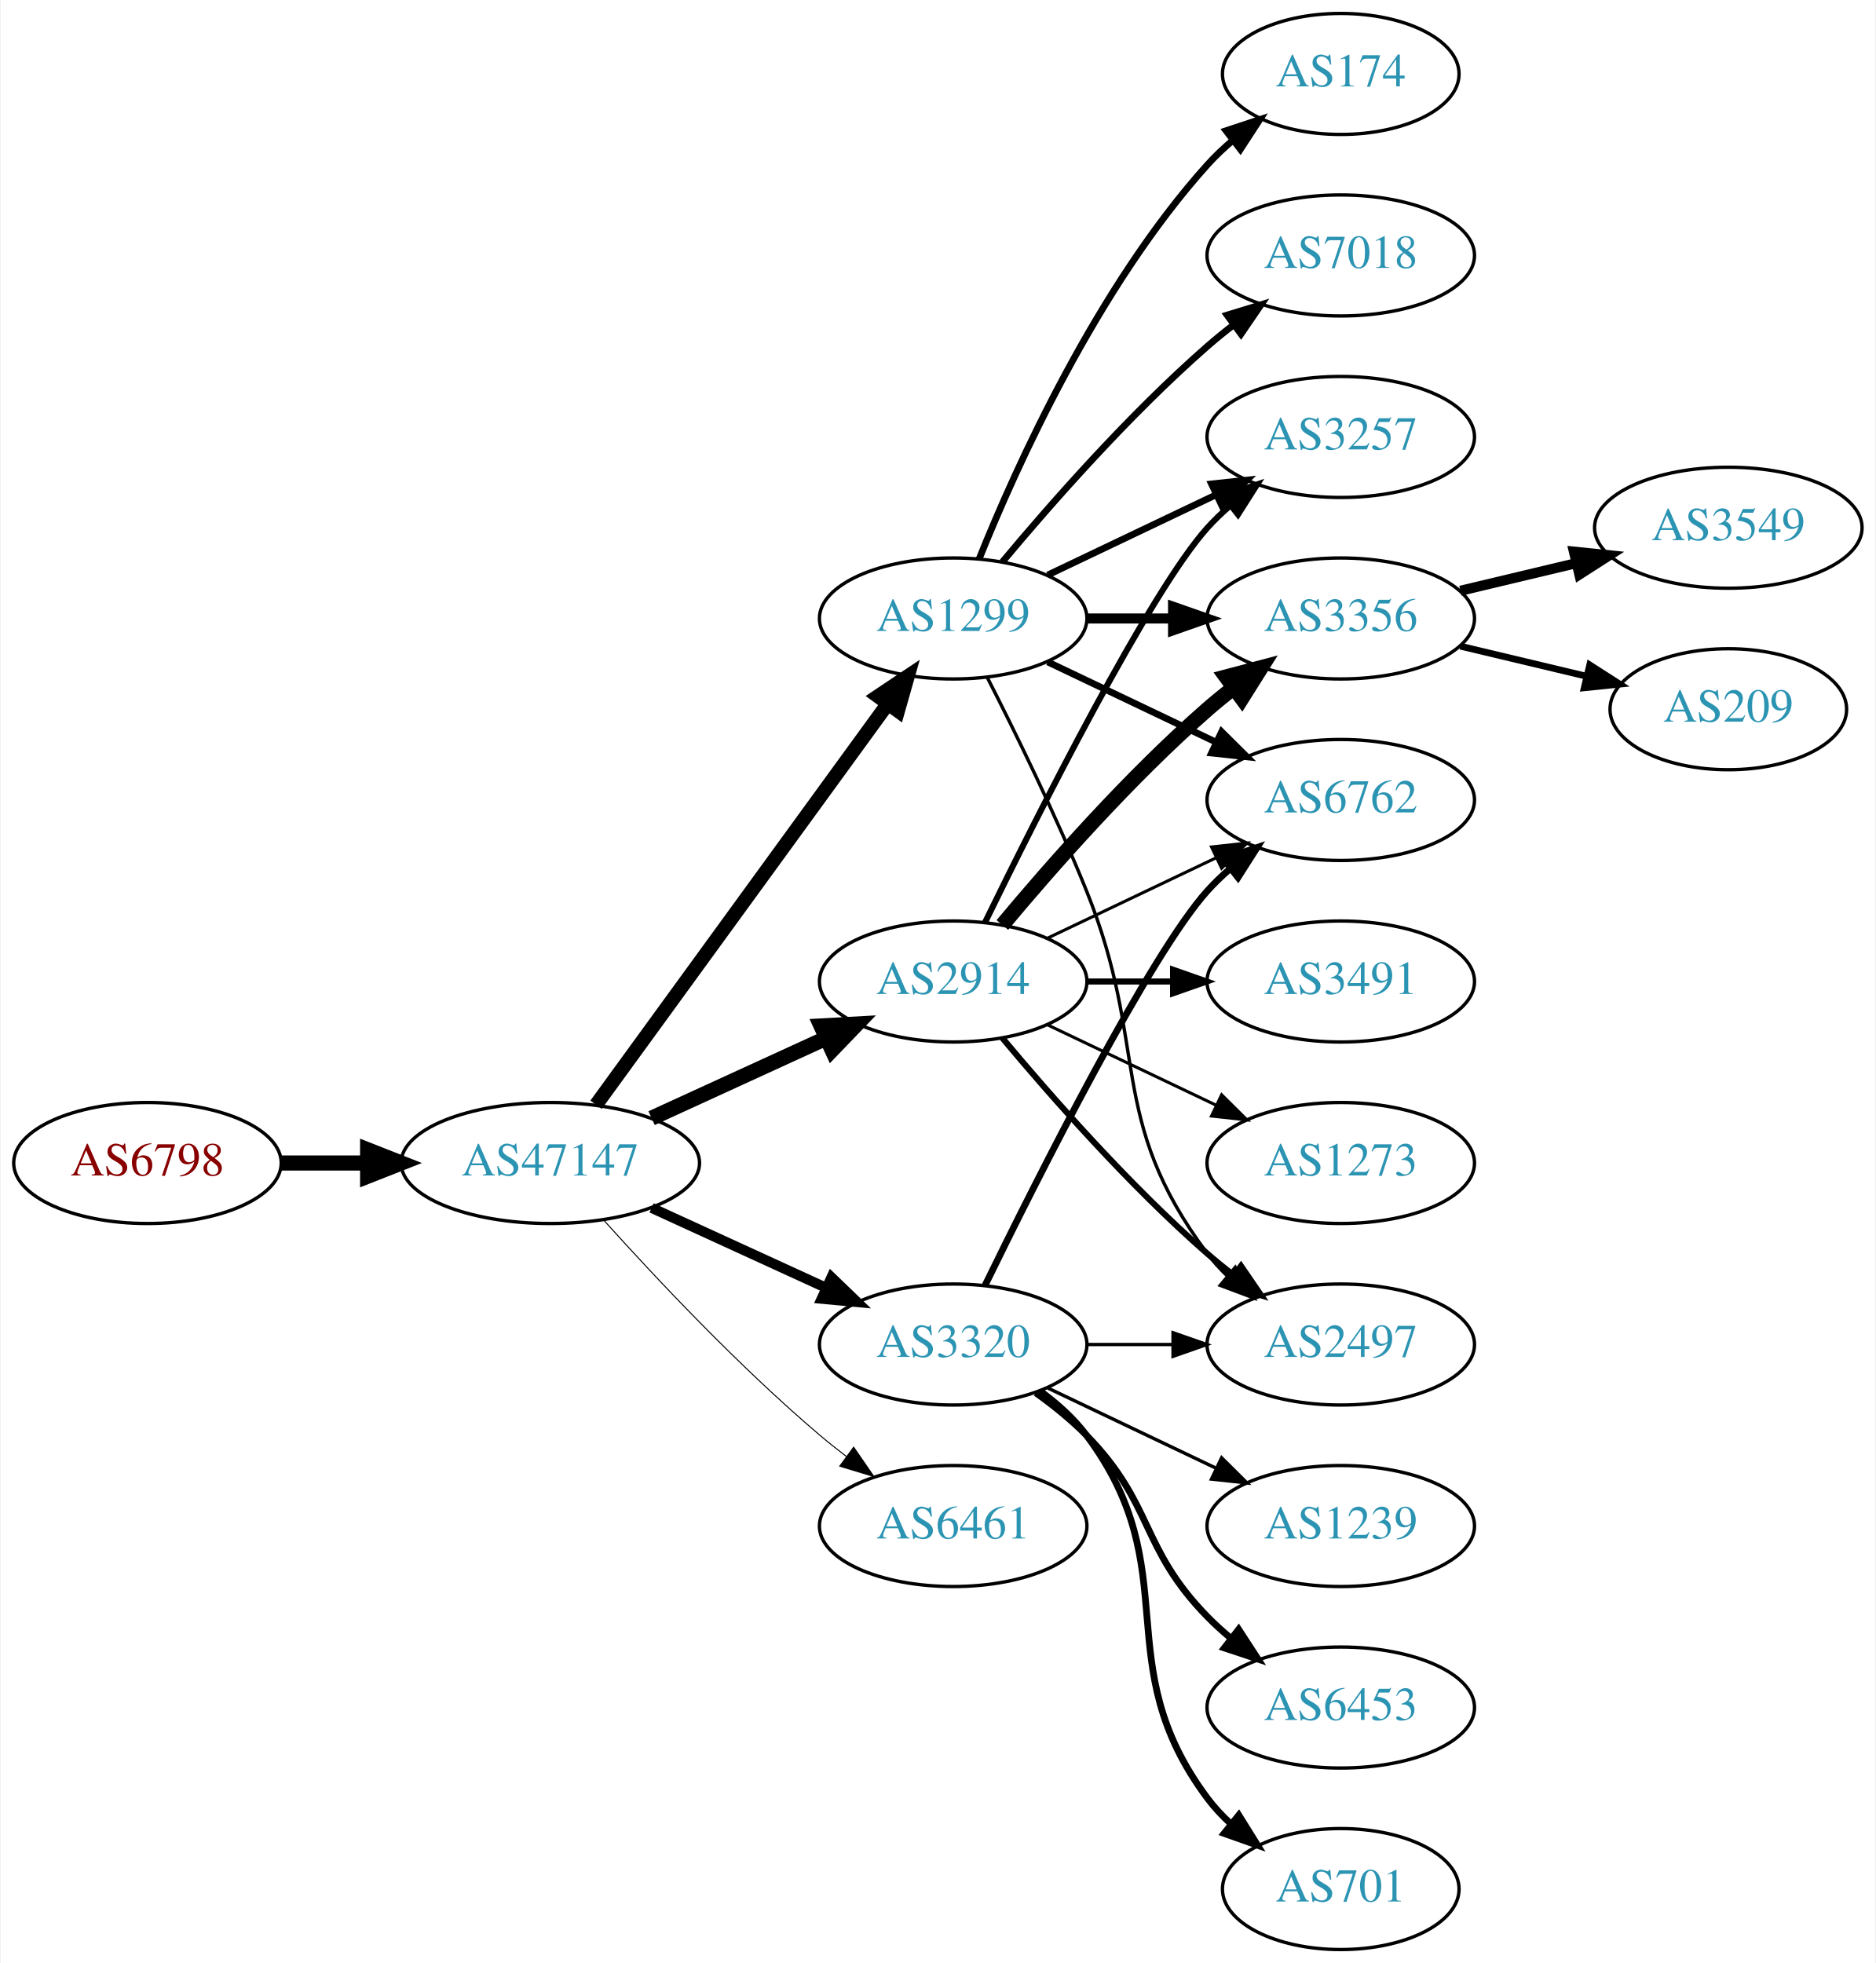
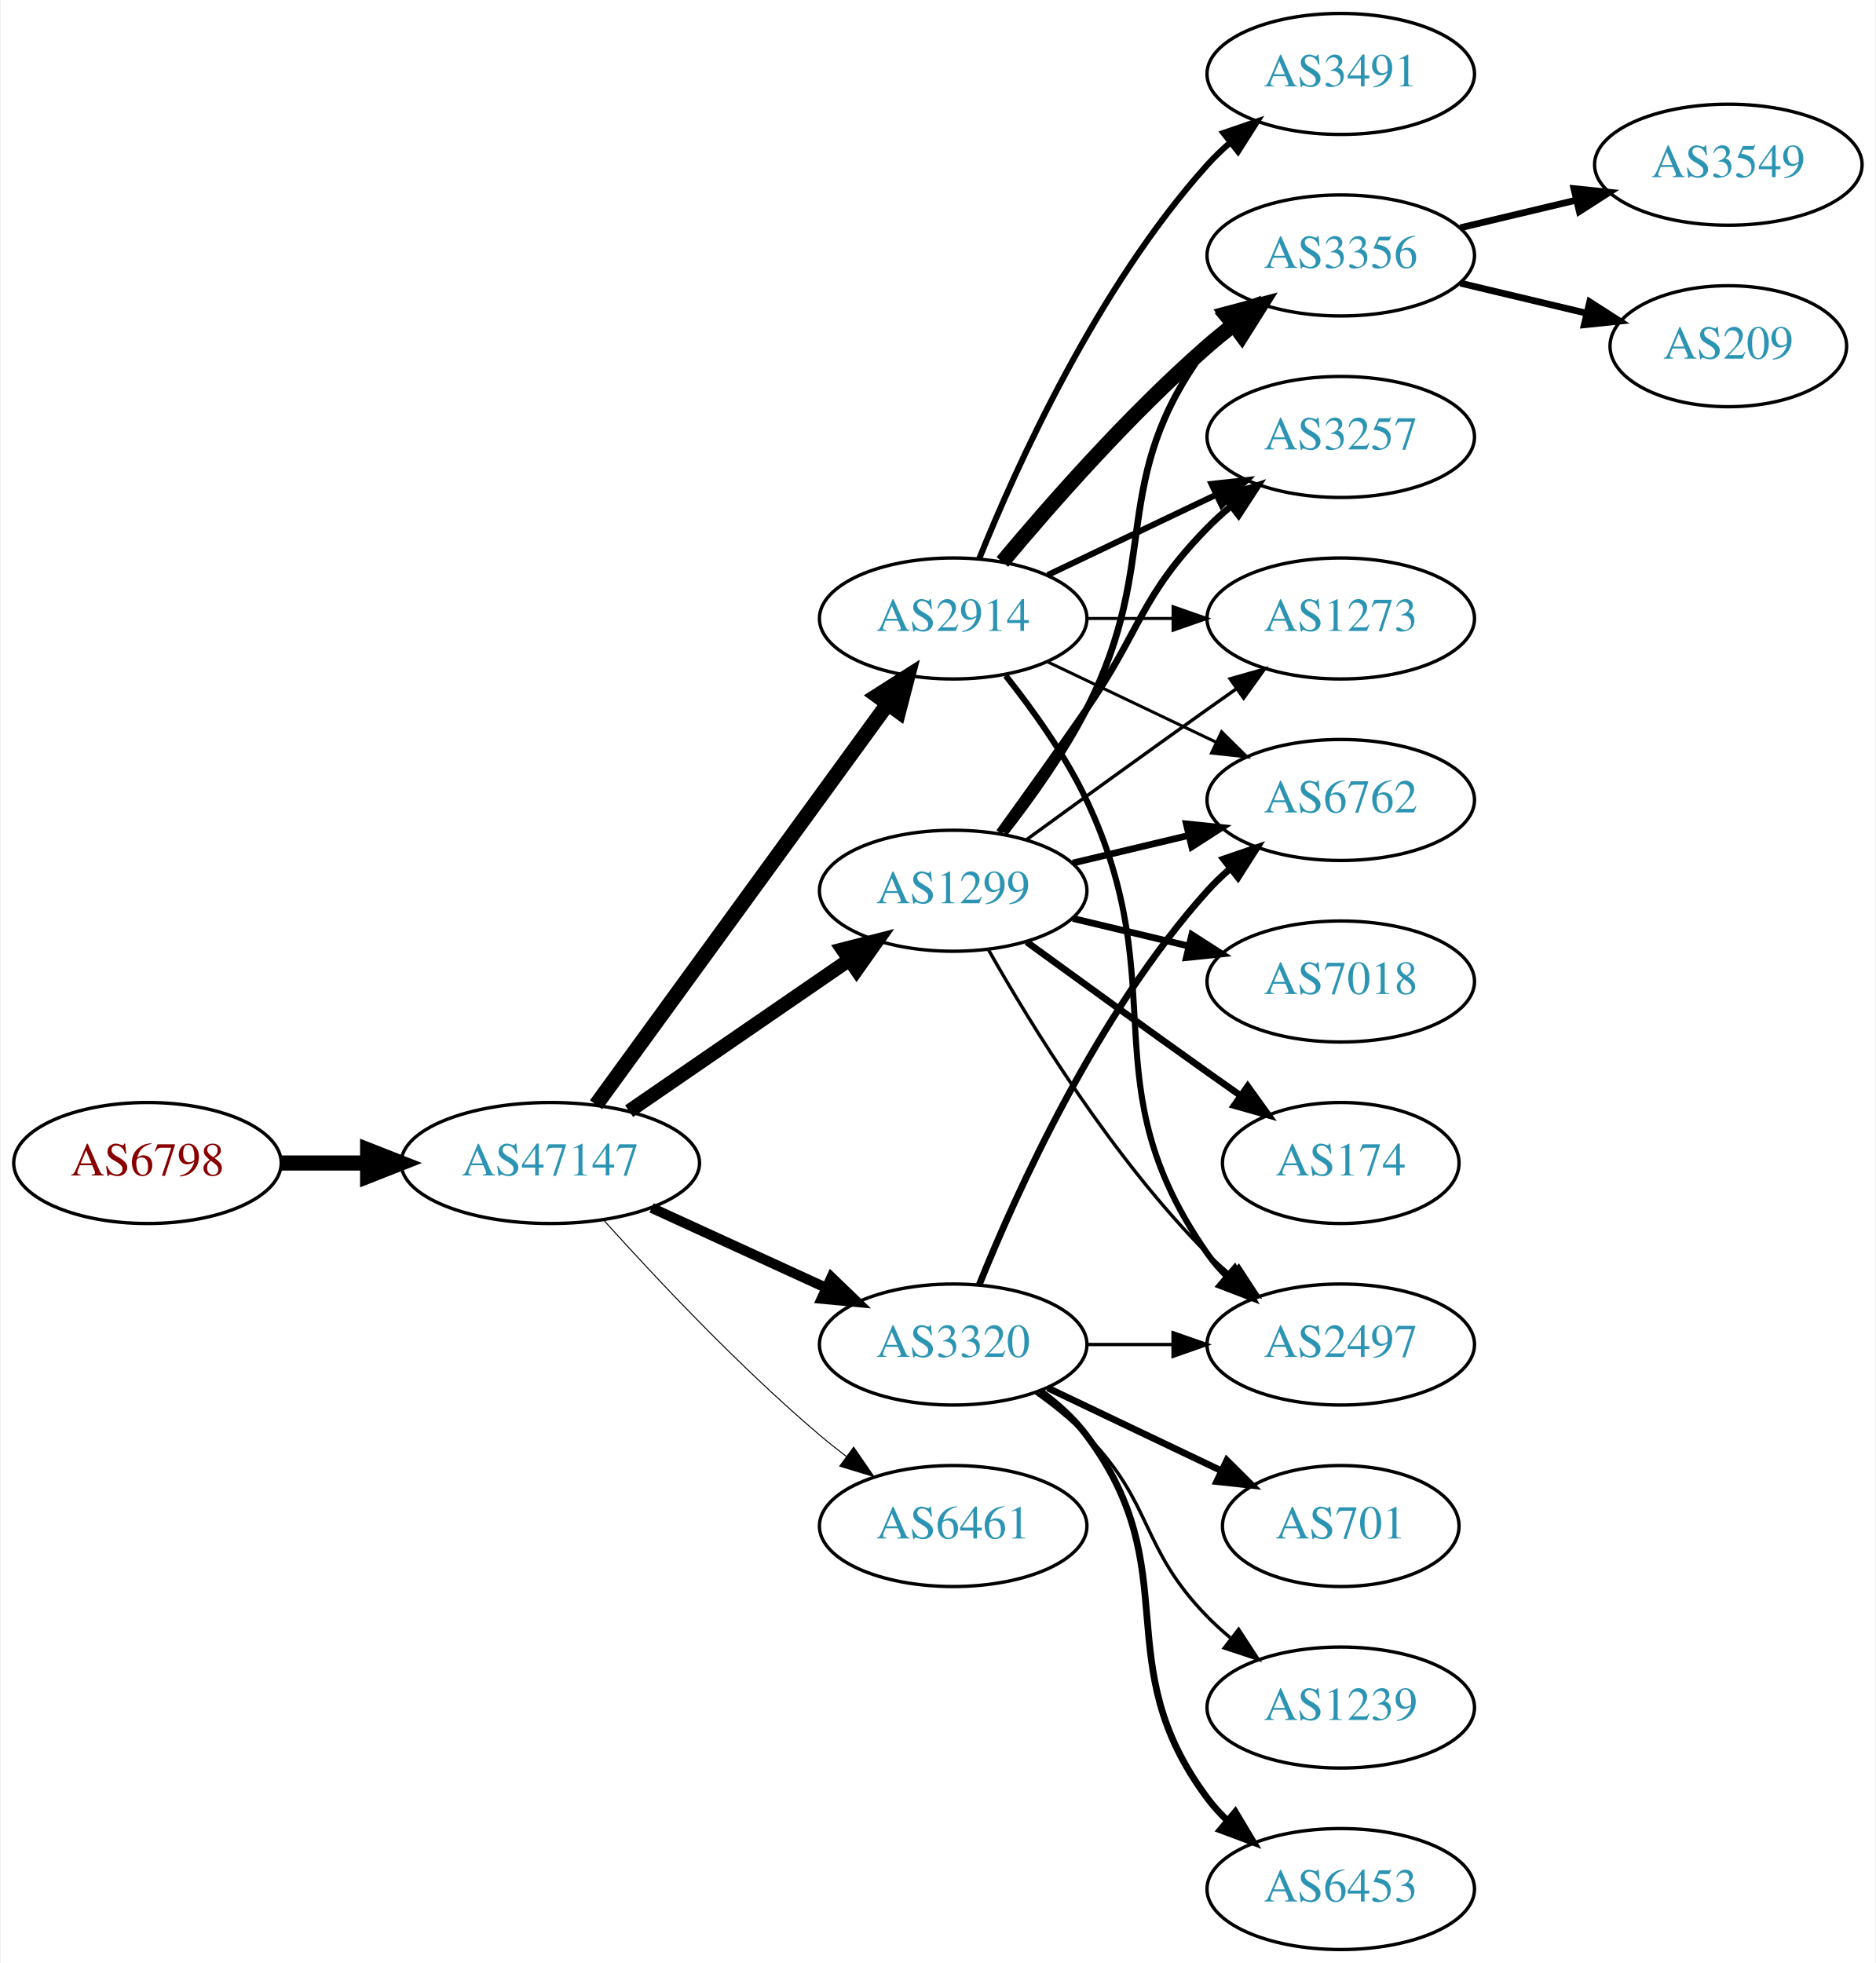
<svg xmlns="http://www.w3.org/2000/svg" xmlns:xlink="http://www.w3.org/1999/xlink" width="558pt" height="584pt" viewBox="0.00 0.00 557.56 584.00">
  <g id="graph0" class="graph" transform="scale(1 1) rotate(0) translate(4 580)">
    <polygon fill="white" stroke="none" points="-4,4 -4,-580 553.564,-580 553.564,4 -4,4" />
    <g id="node1" class="node">
      <g id="a_node1">
        <a xlink:href="/asn/6798" xlink:title="AS6798 ~ Net4You Internet GmbH [AT]">
          <ellipse fill="#ffffff" stroke="black" cx="39.647" cy="-234" rx="39.794" ry="18" />
          <text text-anchor="middle" x="39.647" y="-230.3" font-family="Times,serif" font-size="14.00" fill="#880000">AS6798</text>
        </a>
      </g>
    </g>
    <g id="node2" class="node">
      <g id="a_node2">
        <a xlink:href="/asn/47147" xlink:title="AS47147 ~ ANEXIA Internetdienstleistungs GmbH [AT]">
          <ellipse fill="#ffffff" stroke="black" cx="159.489" cy="-234" rx="44.393" ry="18" />
          <text text-anchor="middle" x="159.489" y="-230.3" font-family="Times,serif" font-size="14.00" fill="#2c94b3">AS47147</text>
        </a>
      </g>
    </g>
    <g id="edge1" class="edge">
      <path fill="none" stroke="black" stroke-width="4.5" d="M79.559,-234C87.662,-234 96.337,-234 104.863,-234" />
      <polygon fill="black" stroke="black" stroke-width="4.5" points="105.141,-237.938 115.141,-234 105.141,-230.063 105.141,-237.938" />
    </g>
    <g id="node3" class="node">
      <g id="a_node3">
-         <a xlink:href="/asn/2914" xlink:title="AS2914 ~ NTT America, Inc. [US]">
-           <ellipse fill="#ffffff" stroke="black" cx="279.332" cy="-288" rx="39.794" ry="18" />
-           <text text-anchor="middle" x="279.332" y="-284.3" font-family="Times,serif" font-size="14.00" fill="#2c94b3">AS2914</text>
+         <a xlink:href="/asn/1299" xlink:title="AS1299 ~ Telia Carrier [EU]">
+           <ellipse fill="#ffffff" stroke="black" cx="279.332" cy="-315" rx="39.794" ry="18" />
+           <text text-anchor="middle" x="279.332" y="-311.3" font-family="Times,serif" font-size="14.00" fill="#2c94b3">AS1299</text>
        </a>
      </g>
    </g>
    <g id="edge2" class="edge">
-       <path fill="none" stroke="black" stroke-width="4.5" d="M189.619,-247.348C205.23,-254.502 224.628,-263.391 241.3,-271.03" />
-       <polygon fill="black" stroke="black" stroke-width="4.5" points="240.02,-274.775 250.752,-275.362 243.301,-267.616 240.02,-274.775" />
+       <path fill="none" stroke="black" stroke-width="4.2" d="M182.932,-249.426C201.513,-262.198 228.074,-280.455 248.453,-294.463" />
+       <polygon fill="black" stroke="black" stroke-width="4.2" points="246.445,-297.542 256.768,-300.178 250.609,-291.485 246.445,-297.542" />
    </g>
    <g id="node4" class="node">
      <g id="a_node4">
-         <a xlink:href="/asn/1299" xlink:title="AS1299 ~ Telia Carrier [EU]">
+         <a xlink:href="/asn/2914" xlink:title="AS2914 ~ NTT America, Inc. [US]">
          <ellipse fill="#ffffff" stroke="black" cx="279.332" cy="-396" rx="39.794" ry="18" />
-           <text text-anchor="middle" x="279.332" y="-392.3" font-family="Times,serif" font-size="14.00" fill="#2c94b3">AS1299</text>
+           <text text-anchor="middle" x="279.332" y="-392.3" font-family="Times,serif" font-size="14.00" fill="#2c94b3">AS2914</text>
        </a>
      </g>
    </g>
    <g id="edge3" class="edge">
-       <path fill="none" stroke="black" stroke-width="4.2" d="M173.1,-251.337C193.921,-279.96 235.583,-337.233 259.772,-370.486" />
-       <polygon fill="black" stroke="black" stroke-width="4.2" points="256.957,-372.863 265.811,-378.788 262.9,-368.539 256.957,-372.863" />
+       <path fill="none" stroke="black" stroke-width="4.5" d="M173.1,-251.337C193.921,-279.96 235.583,-337.233 259.772,-370.486" />
+       <polygon fill="black" stroke="black" stroke-width="4.5" points="256.744,-373.017 265.811,-378.788 263.113,-368.385 256.744,-373.017" />
    </g>
    <g id="node5" class="node">
      <g id="a_node5">
        <a xlink:href="/asn/3320" xlink:title="AS3320 ~ DTAG [DE]">
          <ellipse fill="#ffffff" stroke="black" cx="279.332" cy="-180" rx="39.794" ry="18" />
          <text text-anchor="middle" x="279.332" y="-176.3" font-family="Times,serif" font-size="14.00" fill="#2c94b3">AS3320</text>
        </a>
      </g>
    </g>
    <g id="edge4" class="edge">
      <path fill="none" stroke="black" stroke-width="3" d="M189.619,-220.652C205.23,-213.498 224.628,-204.609 241.3,-196.97" />
      <polygon fill="black" stroke="black" stroke-width="3" points="243.119,-199.986 250.752,-192.638 240.203,-193.622 243.119,-199.986" />
    </g>
    <g id="node6" class="node">
      <g id="a_node6">
        <a xlink:href="/asn/6461" xlink:title="AS6461 ~ Zayo Bandwidth [US]">
          <ellipse fill="#ffffff" stroke="black" cx="279.332" cy="-126" rx="39.794" ry="18" />
          <text text-anchor="middle" x="279.332" y="-122.3" font-family="Times,serif" font-size="14.00" fill="#2c94b3">AS6461</text>
        </a>
      </g>
    </g>
    <g id="edge5" class="edge">
      <path fill="none" stroke="black" stroke-width="0.3" d="M175.421,-216.956C190.748,-199.903 215.683,-173.35 239.685,-153 242.182,-150.883 244.843,-148.768 247.554,-146.707" />
      <polygon fill="black" stroke="black" stroke-width="0.3" points="249.72,-149.459 255.73,-140.734 245.591,-143.806 249.72,-149.459" />
    </g>
    <g id="node7" class="node">
      <g id="a_node7">
-         <a xlink:href="/asn/3356" xlink:title="AS3356 ~ Level 3 Parent, LLC [US]">
-           <ellipse fill="#ffffff" stroke="black" cx="394.625" cy="-396" rx="39.794" ry="18" />
-           <text text-anchor="middle" x="394.625" y="-392.3" font-family="Times,serif" font-size="14.00" fill="#2c94b3">AS3356</text>
-         </a>
-       </g>
-     </g>
-     <g id="edge13" class="edge">
-       <path fill="none" stroke="black" stroke-width="4.5" d="M293.962,-304.817C308.244,-321.929 331.791,-348.745 354.978,-369 357.444,-371.154 360.082,-373.294 362.78,-375.372" />
-       <polygon fill="black" stroke="black" stroke-width="4.5" points="360.545,-378.616 370.934,-381.37 365.212,-372.273 360.545,-378.616" />
+         <a xlink:href="/asn/2497" xlink:title="AS2497 ~ Internet Initiative Japan Inc. [JP]">
+           <ellipse fill="#ffffff" stroke="black" cx="394.625" cy="-180" rx="39.794" ry="18" />
+           <text text-anchor="middle" x="394.625" y="-176.3" font-family="Times,serif" font-size="14.00" fill="#2c94b3">AS2497</text>
+         </a>
+       </g>
+     </g>
+     <g id="edge12" class="edge">
+       <path fill="none" stroke="black" d="M289.791,-297.51C302.573,-274.904 327.005,-235.114 354.978,-207 357.089,-204.879 359.385,-202.812 361.77,-200.829" />
+       <polygon fill="black" stroke="black" points="364.286,-203.31 370.086,-194.444 360.023,-197.758 364.286,-203.31" />
    </g>
    <g id="node9" class="node">
      <g id="a_node9">
+         <a xlink:href="/asn/3356" xlink:title="AS3356 ~ Level 3 Parent, LLC [US]">
+           <ellipse fill="#ffffff" stroke="black" cx="394.625" cy="-504" rx="39.794" ry="18" />
+           <text text-anchor="middle" x="394.625" y="-500.3" font-family="Times,serif" font-size="14.00" fill="#2c94b3">AS3356</text>
+         </a>
+       </g>
+     </g>
+     <g id="edge14" class="edge">
+       <path fill="none" stroke="black" stroke-width="2" d="M294.628,-332.14C302.614,-342.353 312.276,-355.853 318.978,-369 341.958,-414.077 324.707,-436.458 354.978,-477 356.723,-479.336 358.73,-481.545 360.893,-483.617" />
+       <polygon fill="black" stroke="black" stroke-width="2" points="358.771,-486.405 368.694,-490.118 363.253,-481.027 358.771,-486.405" />
+     </g>
+     <g id="node10" class="node">
+       <g id="a_node10">
        <a xlink:href="/asn/3257" xlink:title="AS3257 ~ GTT [DE]">
          <ellipse fill="#ffffff" stroke="black" cx="394.625" cy="-450" rx="39.794" ry="18" />
          <text text-anchor="middle" x="394.625" y="-446.3" font-family="Times,serif" font-size="14.00" fill="#2c94b3">AS3257</text>
        </a>
      </g>
    </g>
-     <g id="edge12" class="edge">
-       <path fill="none" stroke="black" stroke-width="1.8" d="M288.769,-305.511C304.388,-337.509 337.774,-403.893 354.978,-423 356.98,-425.224 359.199,-427.363 361.532,-429.397" />
-       <polygon fill="black" stroke="black" stroke-width="1.8" points="359.73,-432.433 369.751,-435.873 364.062,-426.935 359.73,-432.433" />
+     <g id="edge15" class="edge">
+       <path fill="none" stroke="black" stroke-width="2" d="M293.011,-332.406C300.626,-342.937 310.459,-356.67 318.978,-369 335.374,-392.731 334.806,-402.383 354.978,-423 357.071,-425.139 359.354,-427.218 361.731,-429.21" />
+       <polygon fill="black" stroke="black" stroke-width="2" points="359.974,-432.275 370.031,-435.611 364.249,-426.732 359.974,-432.275" />
    </g>
    <g id="node11" class="node">
      <g id="a_node11">
-         <a xlink:href="/asn/2497" xlink:title="AS2497 ~ Internet Initiative Japan Inc. [JP]">
-           <ellipse fill="#ffffff" stroke="black" cx="394.625" cy="-180" rx="39.794" ry="18" />
-           <text text-anchor="middle" x="394.625" y="-176.3" font-family="Times,serif" font-size="14.00" fill="#2c94b3">AS2497</text>
-         </a>
-       </g>
-     </g>
-     <g id="edge14" class="edge">
-       <path fill="none" stroke="black" stroke-width="1.8" d="M293.962,-271.183C308.244,-254.071 331.791,-227.255 354.978,-207 357.444,-204.846 360.082,-202.706 362.78,-200.628" />
-       <polygon fill="black" stroke="black" stroke-width="1.8" points="364.953,-203.375 370.934,-194.63 360.805,-197.736 364.953,-203.375" />
-     </g>
-     <g id="node12" class="node">
-       <g id="a_node12">
        <a xlink:href="/asn/6762" xlink:title="AS6762 ~ TELECOM ITALIA SPARKLE S.p.A. [IT]">
          <ellipse fill="#ffffff" stroke="black" cx="394.625" cy="-342" rx="39.794" ry="18" />
          <text text-anchor="middle" x="394.625" y="-338.3" font-family="Times,serif" font-size="14.00" fill="#2c94b3">AS6762</text>
        </a>
      </g>
    </g>
-     <g id="edge15" class="edge">
-       <path fill="none" stroke="black" stroke-width="0.9" d="M307.468,-300.934C322.462,-308.081 341.283,-317.052 357.506,-324.785" />
-       <polygon fill="black" stroke="black" stroke-width="0.9" points="356.177,-328.028 366.71,-329.171 359.188,-321.709 356.177,-328.028" />
+     <g id="edge17" class="edge">
+       <path fill="none" stroke="black" stroke-width="2" d="M314.939,-323.248C325.81,-325.838 337.964,-328.735 349.407,-331.462" />
+       <polygon fill="black" stroke="black" stroke-width="2" points="348.69,-334.889 359.229,-333.803 350.313,-328.08 348.69,-334.889" />
+     </g>
+     <g id="node12" class="node">
+       <g id="a_node12">
+         <a xlink:href="/asn/1273" xlink:title="AS1273 ~ Vodafone Group PLC [EU]">
+           <ellipse fill="#ffffff" stroke="black" cx="394.625" cy="-396" rx="39.794" ry="18" />
+           <text text-anchor="middle" x="394.625" y="-392.3" font-family="Times,serif" font-size="14.00" fill="#2c94b3">AS1273</text>
+         </a>
+       </g>
+     </g>
+     <g id="edge18" class="edge">
+       <path fill="none" stroke="black" d="M301.18,-330.222C316.114,-341.091 336.727,-356.025 354.978,-369 357.799,-371.005 360.742,-373.085 363.69,-375.159" />
+       <polygon fill="black" stroke="black" points="361.717,-378.05 371.914,-380.926 365.736,-372.319 361.717,-378.05" />
    </g>
    <g id="node13" class="node">
      <g id="a_node13">
-         <a xlink:href="/asn/3491" xlink:title="AS3491 ~ PCCW Global, Inc. [US]">
+         <a xlink:href="/asn/7018" xlink:title="AS7018 ~ AT&amp;T Services, Inc. [US]">
          <ellipse fill="#ffffff" stroke="black" cx="394.625" cy="-288" rx="39.794" ry="18" />
-           <text text-anchor="middle" x="394.625" y="-284.3" font-family="Times,serif" font-size="14.00" fill="#2c94b3">AS3491</text>
-         </a>
-       </g>
-     </g>
-     <g id="edge16" class="edge">
-       <path fill="none" stroke="black" stroke-width="1.8" d="M319.004,-288C327.207,-288 335.971,-288 344.503,-288" />
-       <polygon fill="black" stroke="black" stroke-width="1.8" points="344.742,-291.5 354.742,-288 344.742,-284.5 344.742,-291.5" />
+           <text text-anchor="middle" x="394.625" y="-284.3" font-family="Times,serif" font-size="14.00" fill="#2c94b3">AS7018</text>
+         </a>
+       </g>
+     </g>
+     <g id="edge13" class="edge">
+       <path fill="none" stroke="black" stroke-width="2" d="M314.939,-306.752C325.81,-304.162 337.964,-301.265 349.407,-298.538" />
+       <polygon fill="black" stroke="black" stroke-width="2" points="350.313,-301.92 359.229,-296.197 348.69,-295.111 350.313,-301.92" />
    </g>
    <g id="node14" class="node">
      <g id="a_node14">
-         <a xlink:href="/asn/1273" xlink:title="AS1273 ~ Vodafone Group PLC [EU]">
-           <ellipse fill="#ffffff" stroke="black" cx="394.625" cy="-234" rx="39.794" ry="18" />
-           <text text-anchor="middle" x="394.625" y="-230.3" font-family="Times,serif" font-size="14.00" fill="#2c94b3">AS1273</text>
-         </a>
-       </g>
-     </g>
-     <g id="edge17" class="edge">
-       <path fill="none" stroke="black" stroke-width="0.9" d="M307.468,-275.066C322.462,-267.919 341.283,-258.948 357.506,-251.215" />
-       <polygon fill="black" stroke="black" stroke-width="0.9" points="359.188,-254.291 366.71,-246.829 356.177,-247.972 359.188,-254.291" />
+         <a xlink:href="/asn/174" xlink:title="AS174 ~ Cogent Communications [US]">
+           <ellipse fill="#ffffff" stroke="black" cx="394.625" cy="-234" rx="35.194" ry="18" />
+           <text text-anchor="middle" x="394.625" y="-230.3" font-family="Times,serif" font-size="14.00" fill="#2c94b3">AS174</text>
+         </a>
+       </g>
+     </g>
+     <g id="edge16" class="edge">
+       <path fill="none" stroke="black" stroke-width="2" d="M301.18,-299.778C316.114,-288.909 336.727,-273.975 354.978,-261 358.188,-258.718 361.557,-256.339 364.912,-253.982" />
+       <polygon fill="black" stroke="black" stroke-width="2" points="366.94,-256.834 373.123,-248.23 362.924,-251.101 366.94,-256.834" />
    </g>
    <g id="edge6" class="edge">
-       <path fill="none" stroke="black" stroke-width="3" d="M319.004,-396C327.207,-396 335.971,-396 344.503,-396" />
-       <polygon fill="black" stroke="black" stroke-width="3" points="344.742,-399.5 354.742,-396 344.742,-392.5 344.742,-399.5" />
+       <path fill="none" stroke="black" stroke-width="1.8" d="M294.932,-379.009C303.019,-368.845 312.681,-355.345 318.978,-342 345.477,-285.841 319.365,-257.869 354.978,-207 356.65,-204.611 358.606,-202.365 360.733,-200.267" />
+       <polygon fill="black" stroke="black" stroke-width="1.8" points="363.097,-202.851 368.465,-193.716 358.573,-197.51 363.097,-202.851" />
    </g>
    <g id="node8" class="node">
      <g id="a_node8">
-         <a xlink:href="/asn/7018" xlink:title="AS7018 ~ AT&amp;T Services, Inc. [US]">
-           <ellipse fill="#ffffff" stroke="black" cx="394.625" cy="-504" rx="39.794" ry="18" />
-           <text text-anchor="middle" x="394.625" y="-500.3" font-family="Times,serif" font-size="14.00" fill="#2c94b3">AS7018</text>
+         <a xlink:href="/asn/3491" xlink:title="AS3491 ~ PCCW Global, Inc. [US]">
+           <ellipse fill="#ffffff" stroke="black" cx="394.625" cy="-558" rx="39.794" ry="18" />
+           <text text-anchor="middle" x="394.625" y="-554.3" font-family="Times,serif" font-size="14.00" fill="#2c94b3">AS3491</text>
        </a>
      </g>
    </g>
    <g id="edge7" class="edge">
-       <path fill="none" stroke="black" stroke-width="2" d="M293.962,-412.817C308.244,-429.929 331.791,-456.745 354.978,-477 357.444,-479.154 360.082,-481.294 362.78,-483.372" />
-       <polygon fill="black" stroke="black" stroke-width="2" points="360.805,-486.264 370.934,-489.37 364.953,-480.625 360.805,-486.264" />
+       <path fill="none" stroke="black" stroke-width="1.8" d="M287.079,-413.787C298.13,-441.243 322.184,-494.578 354.978,-531 356.98,-533.224 359.199,-535.363 361.532,-537.397" />
+       <polygon fill="black" stroke="black" stroke-width="1.8" points="359.73,-540.433 369.751,-543.873 364.062,-534.935 359.73,-540.433" />
    </g>
    <g id="edge8" class="edge">
-       <path fill="none" stroke="black" stroke-width="2" d="M307.468,-408.934C322.462,-416.081 341.283,-425.052 357.506,-432.785" />
-       <polygon fill="black" stroke="black" stroke-width="2" points="356.177,-436.028 366.71,-437.171 359.188,-429.709 356.177,-436.028" />
-     </g>
-     <g id="node10" class="node">
-       <g id="a_node10">
-         <a xlink:href="/asn/174" xlink:title="AS174 ~ Cogent Communications [US]">
-           <ellipse fill="#ffffff" stroke="black" cx="394.625" cy="-558" rx="35.194" ry="18" />
-           <text text-anchor="middle" x="394.625" y="-554.3" font-family="Times,serif" font-size="14.00" fill="#2c94b3">AS174</text>
-         </a>
-       </g>
+       <path fill="none" stroke="black" stroke-width="4.5" d="M293.962,-412.817C308.244,-429.929 331.791,-456.745 354.978,-477 357.444,-479.154 360.082,-481.294 362.78,-483.372" />
+       <polygon fill="black" stroke="black" stroke-width="4.5" points="360.545,-486.616 370.934,-489.37 365.212,-480.273 360.545,-486.616" />
    </g>
    <g id="edge9" class="edge">
-       <path fill="none" stroke="black" stroke-width="2" d="M287.079,-413.787C298.13,-441.243 322.184,-494.578 354.978,-531 357.294,-533.572 359.899,-536.03 362.634,-538.343" />
-       <polygon fill="black" stroke="black" stroke-width="2" points="360.5,-541.117 370.557,-544.448 364.772,-535.572 360.5,-541.117" />
+       <path fill="none" stroke="black" stroke-width="1.8" d="M307.468,-408.934C322.462,-416.081 341.283,-425.052 357.506,-432.785" />
+       <polygon fill="black" stroke="black" stroke-width="1.8" points="356.177,-436.028 366.71,-437.171 359.188,-429.709 356.177,-436.028" />
    </g>
    <g id="edge10" class="edge">
-       <path fill="none" stroke="black" d="M289.412,-378.583C297.681,-362.366 309.942,-337.397 318.978,-315 337.908,-268.078 324.707,-247.542 354.978,-207 356.723,-204.664 358.73,-202.455 360.893,-200.383" />
-       <polygon fill="black" stroke="black" points="363.253,-202.973 368.694,-193.882 358.771,-197.595 363.253,-202.973" />
+       <path fill="none" stroke="black" stroke-width="0.9" d="M307.468,-383.066C322.462,-375.919 341.283,-366.948 357.506,-359.215" />
+       <polygon fill="black" stroke="black" stroke-width="0.9" points="359.188,-362.291 366.71,-354.829 356.177,-355.972 359.188,-362.291" />
    </g>
    <g id="edge11" class="edge">
-       <path fill="none" stroke="black" stroke-width="2" d="M307.468,-383.066C322.462,-375.919 341.283,-366.948 357.506,-359.215" />
-       <polygon fill="black" stroke="black" stroke-width="2" points="359.188,-362.291 366.71,-354.829 356.177,-355.972 359.188,-362.291" />
-     </g>
-     <g id="edge24" class="edge">
+       <path fill="none" stroke="black" stroke-width="0.9" d="M319.004,-396C327.207,-396 335.971,-396 344.503,-396" />
+       <polygon fill="black" stroke="black" stroke-width="0.9" points="344.742,-399.5 354.742,-396 344.742,-392.5 344.742,-399.5" />
+     </g>
+     <g id="edge25" class="edge">
      <path fill="none" stroke="black" d="M319.004,-180C327.207,-180 335.971,-180 344.503,-180" />
      <polygon fill="black" stroke="black" points="344.742,-183.5 354.742,-180 344.742,-176.5 344.742,-183.5" />
    </g>
    <g id="edge21" class="edge">
-       <path fill="none" stroke="black" stroke-width="2" d="M288.769,-197.511C304.388,-229.509 337.774,-295.893 354.978,-315 356.98,-317.224 359.199,-319.363 361.532,-321.397" />
+       <path fill="none" stroke="black" stroke-width="2" d="M287.079,-197.787C298.13,-225.243 322.184,-278.578 354.978,-315 356.98,-317.224 359.199,-319.363 361.532,-321.397" />
      <polygon fill="black" stroke="black" stroke-width="2" points="359.73,-324.433 369.751,-327.873 364.062,-318.935 359.73,-324.433" />
    </g>
    <g id="node17" class="node">
      <g id="a_node17">
-         <a xlink:href="/asn/1239" xlink:title="AS1239 ~ Sprint [US]">
-           <ellipse fill="#ffffff" stroke="black" cx="394.625" cy="-126" rx="39.794" ry="18" />
-           <text text-anchor="middle" x="394.625" y="-122.3" font-family="Times,serif" font-size="14.00" fill="#2c94b3">AS1239</text>
-         </a>
-       </g>
-     </g>
-     <g id="edge20" class="edge">
-       <path fill="none" stroke="black" d="M307.468,-167.066C322.462,-159.919 341.283,-150.948 357.506,-143.215" />
-       <polygon fill="black" stroke="black" points="359.188,-146.291 366.71,-138.829 356.177,-139.972 359.188,-146.291" />
+         <a xlink:href="/asn/701" xlink:title="AS701 ~ UUNET [US]">
+           <ellipse fill="#ffffff" stroke="black" cx="394.625" cy="-126" rx="35.194" ry="18" />
+           <text text-anchor="middle" x="394.625" y="-122.3" font-family="Times,serif" font-size="14.00" fill="#2c94b3">AS701</text>
+         </a>
+       </g>
+     </g>
+     <g id="edge22" class="edge">
+       <path fill="none" stroke="black" stroke-width="2" d="M307.468,-167.066C322.9,-159.71 342.385,-150.423 358.92,-142.541" />
+       <polygon fill="black" stroke="black" stroke-width="2" points="360.741,-145.551 368.262,-138.089 357.729,-139.232 360.741,-145.551" />
    </g>
    <g id="node18" class="node">
      <g id="a_node18">
-         <a xlink:href="/asn/6453" xlink:title="AS6453 ~ TATA COMMUNICATIONS (AMERICA) INC [US]">
+         <a xlink:href="/asn/1239" xlink:title="AS1239 ~ Sprint [US]">
          <ellipse fill="#ffffff" stroke="black" cx="394.625" cy="-72" rx="39.794" ry="18" />
-           <text text-anchor="middle" x="394.625" y="-68.3" font-family="Times,serif" font-size="14.00" fill="#2c94b3">AS6453</text>
-         </a>
-       </g>
-     </g>
-     <g id="edge22" class="edge">
-       <path fill="none" stroke="black" stroke-width="2" d="M303.926,-165.611C309.182,-161.852 314.513,-157.563 318.978,-153 339.151,-132.383 334.806,-119.617 354.978,-99 357.071,-96.861 359.354,-94.782 361.731,-92.79" />
-       <polygon fill="black" stroke="black" stroke-width="2" points="364.249,-95.268 370.031,-86.389 359.974,-89.725 364.249,-95.268" />
+           <text text-anchor="middle" x="394.625" y="-68.3" font-family="Times,serif" font-size="14.00" fill="#2c94b3">AS1239</text>
+         </a>
+       </g>
+     </g>
+     <g id="edge23" class="edge">
+       <path fill="none" stroke="black" d="M303.926,-165.611C309.182,-161.852 314.513,-157.563 318.978,-153 339.151,-132.383 334.806,-119.617 354.978,-99 357.071,-96.861 359.354,-94.782 361.731,-92.79" />
+       <polygon fill="black" stroke="black" points="364.249,-95.268 370.031,-86.389 359.974,-89.725 364.249,-95.268" />
    </g>
    <g id="node19" class="node">
      <g id="a_node19">
-         <a xlink:href="/asn/701" xlink:title="AS701 ~ UUNET [US]">
-           <ellipse fill="#ffffff" stroke="black" cx="394.625" cy="-18" rx="35.194" ry="18" />
-           <text text-anchor="middle" x="394.625" y="-14.3" font-family="Times,serif" font-size="14.00" fill="#2c94b3">AS701</text>
-         </a>
-       </g>
-     </g>
-     <g id="edge23" class="edge">
-       <path fill="none" stroke="black" stroke-width="2" d="M305.262,-166.118C310.338,-162.389 315.256,-157.984 318.978,-153 349.249,-112.458 324.707,-85.542 354.978,-45 356.986,-42.311 359.342,-39.791 361.883,-37.455" />
-       <polygon fill="black" stroke="black" stroke-width="2" points="364.297,-40.004 369.898,-31.011 359.912,-34.548 364.297,-40.004" />
+         <a xlink:href="/asn/6453" xlink:title="AS6453 ~ TATA COMMUNICATIONS (AMERICA) INC [US]">
+           <ellipse fill="#ffffff" stroke="black" cx="394.625" cy="-18" rx="39.794" ry="18" />
+           <text text-anchor="middle" x="394.625" y="-14.3" font-family="Times,serif" font-size="14.00" fill="#2c94b3">AS6453</text>
+         </a>
+       </g>
+     </g>
+     <g id="edge24" class="edge">
+       <path fill="none" stroke="black" stroke-width="2" d="M305.262,-166.118C310.338,-162.389 315.256,-157.984 318.978,-153 349.249,-112.458 324.707,-85.542 354.978,-45 356.723,-42.664 358.73,-40.455 360.893,-38.383" />
+       <polygon fill="black" stroke="black" stroke-width="2" points="363.253,-40.973 368.694,-31.882 358.771,-35.595 363.253,-40.973" />
    </g>
    <g id="node15" class="node">
      <g id="a_node15">
        <a xlink:href="/asn/3549" xlink:title="AS3549 ~ Level 3 Parent, LLC [US]">
-           <ellipse fill="#ffffff" stroke="black" cx="509.918" cy="-423" rx="39.794" ry="18" />
-           <text text-anchor="middle" x="509.918" y="-419.3" font-family="Times,serif" font-size="14.00" fill="#2c94b3">AS3549</text>
-         </a>
-       </g>
-     </g>
-     <g id="edge18" class="edge">
-       <path fill="none" stroke="black" stroke-width="3" d="M430.232,-404.248C441.103,-406.838 453.257,-409.735 464.7,-412.462" />
-       <polygon fill="black" stroke="black" stroke-width="3" points="463.983,-415.889 474.522,-414.803 465.606,-409.08 463.983,-415.889" />
+           <ellipse fill="#ffffff" stroke="black" cx="509.918" cy="-531" rx="39.794" ry="18" />
+           <text text-anchor="middle" x="509.918" y="-527.3" font-family="Times,serif" font-size="14.00" fill="#2c94b3">AS3549</text>
+         </a>
+       </g>
+     </g>
+     <g id="edge19" class="edge">
+       <path fill="none" stroke="black" stroke-width="2" d="M430.232,-512.248C441.103,-514.838 453.257,-517.735 464.7,-520.462" />
+       <polygon fill="black" stroke="black" stroke-width="2" points="463.983,-523.889 474.522,-522.803 465.606,-517.08 463.983,-523.889" />
    </g>
    <g id="node16" class="node">
      <g id="a_node16">
        <a xlink:href="/asn/209" xlink:title="AS209 ~ CenturyLink Communications, LLC [US]">
-           <ellipse fill="#ffffff" stroke="black" cx="509.918" cy="-369" rx="35.194" ry="18" />
-           <text text-anchor="middle" x="509.918" y="-365.3" font-family="Times,serif" font-size="14.00" fill="#2c94b3">AS209</text>
-         </a>
-       </g>
-     </g>
-     <g id="edge19" class="edge">
-       <path fill="none" stroke="black" stroke-width="2" d="M430.232,-387.752C442.026,-384.942 455.331,-381.771 467.599,-378.847" />
-       <polygon fill="black" stroke="black" stroke-width="2" points="468.687,-382.186 477.604,-376.463 467.065,-375.376 468.687,-382.186" />
+           <ellipse fill="#ffffff" stroke="black" cx="509.918" cy="-477" rx="35.194" ry="18" />
+           <text text-anchor="middle" x="509.918" y="-473.3" font-family="Times,serif" font-size="14.00" fill="#2c94b3">AS209</text>
+         </a>
+       </g>
+     </g>
+     <g id="edge20" class="edge">
+       <path fill="none" stroke="black" stroke-width="2" d="M430.232,-495.752C442.026,-492.942 455.331,-489.771 467.599,-486.847" />
+       <polygon fill="black" stroke="black" stroke-width="2" points="468.687,-490.186 477.604,-484.463 467.065,-483.376 468.687,-490.186" />
    </g>
  </g>
</svg>
